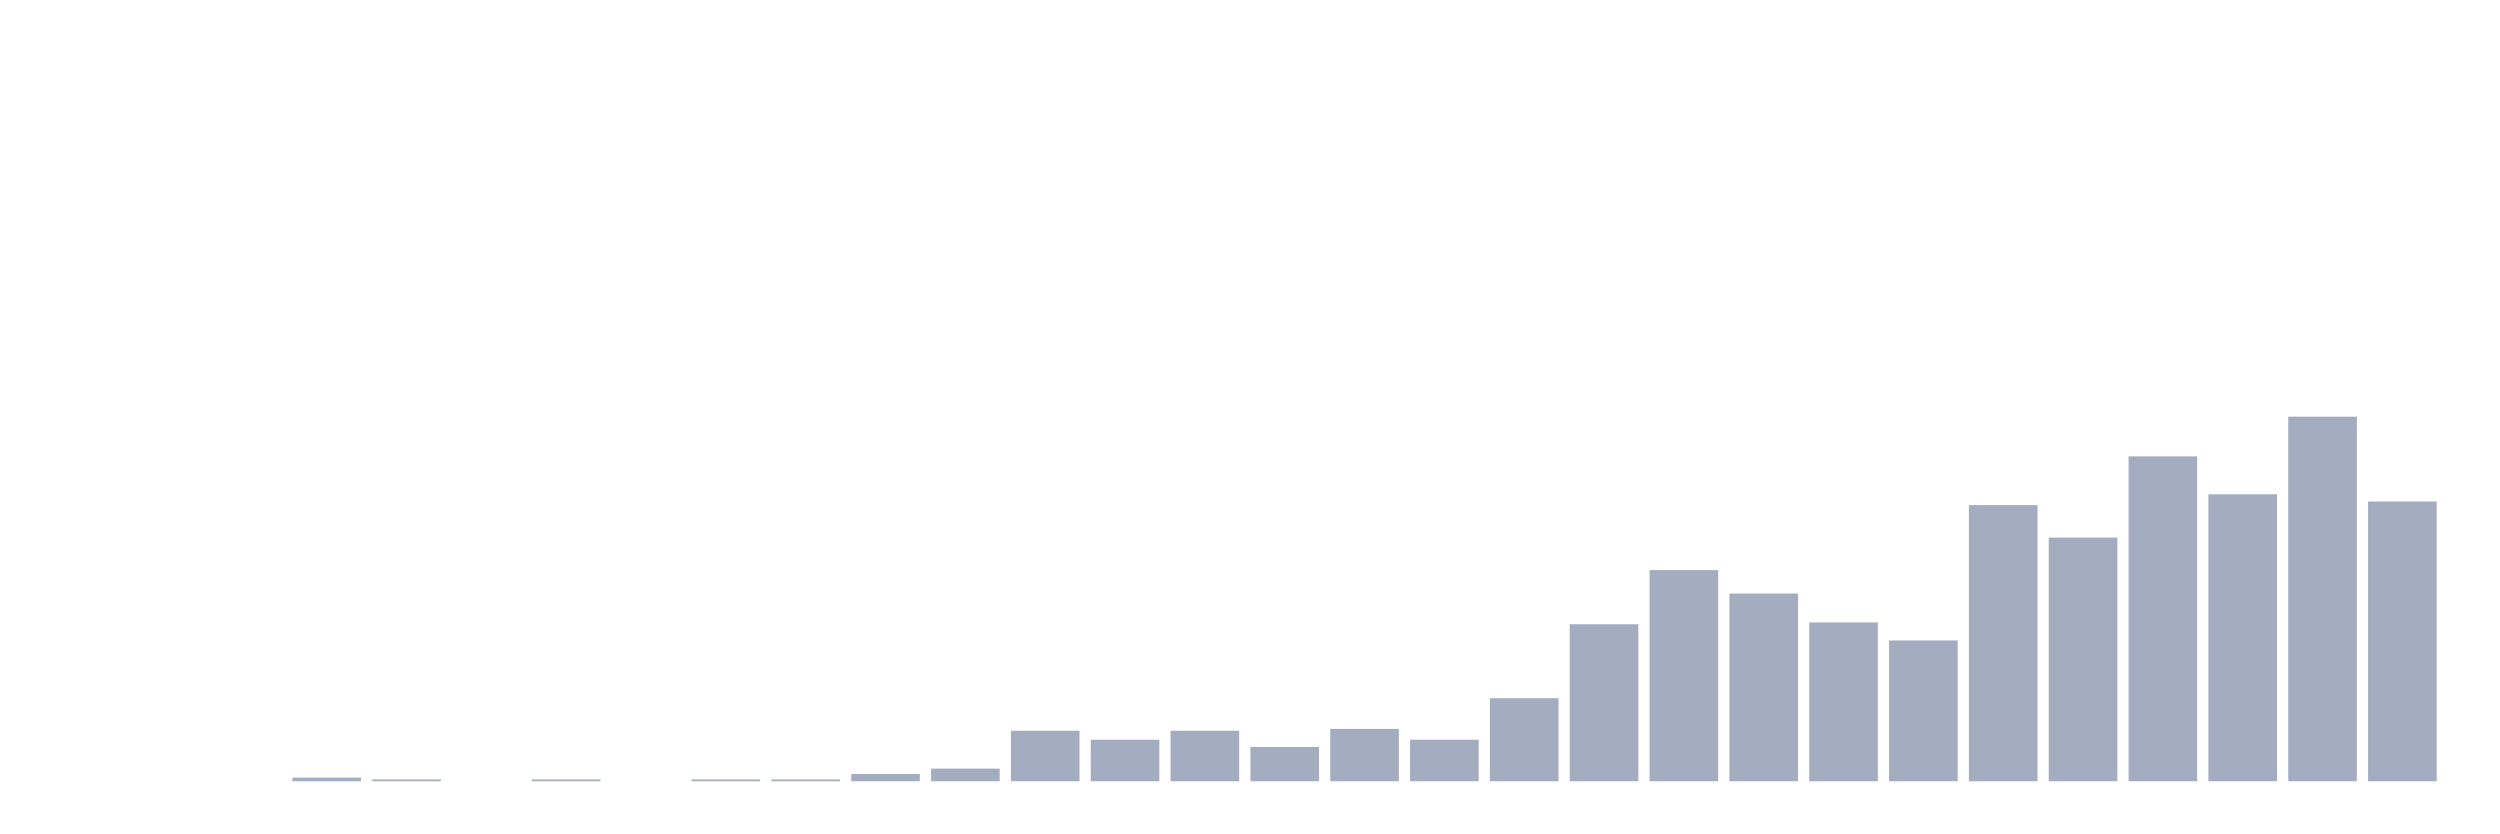
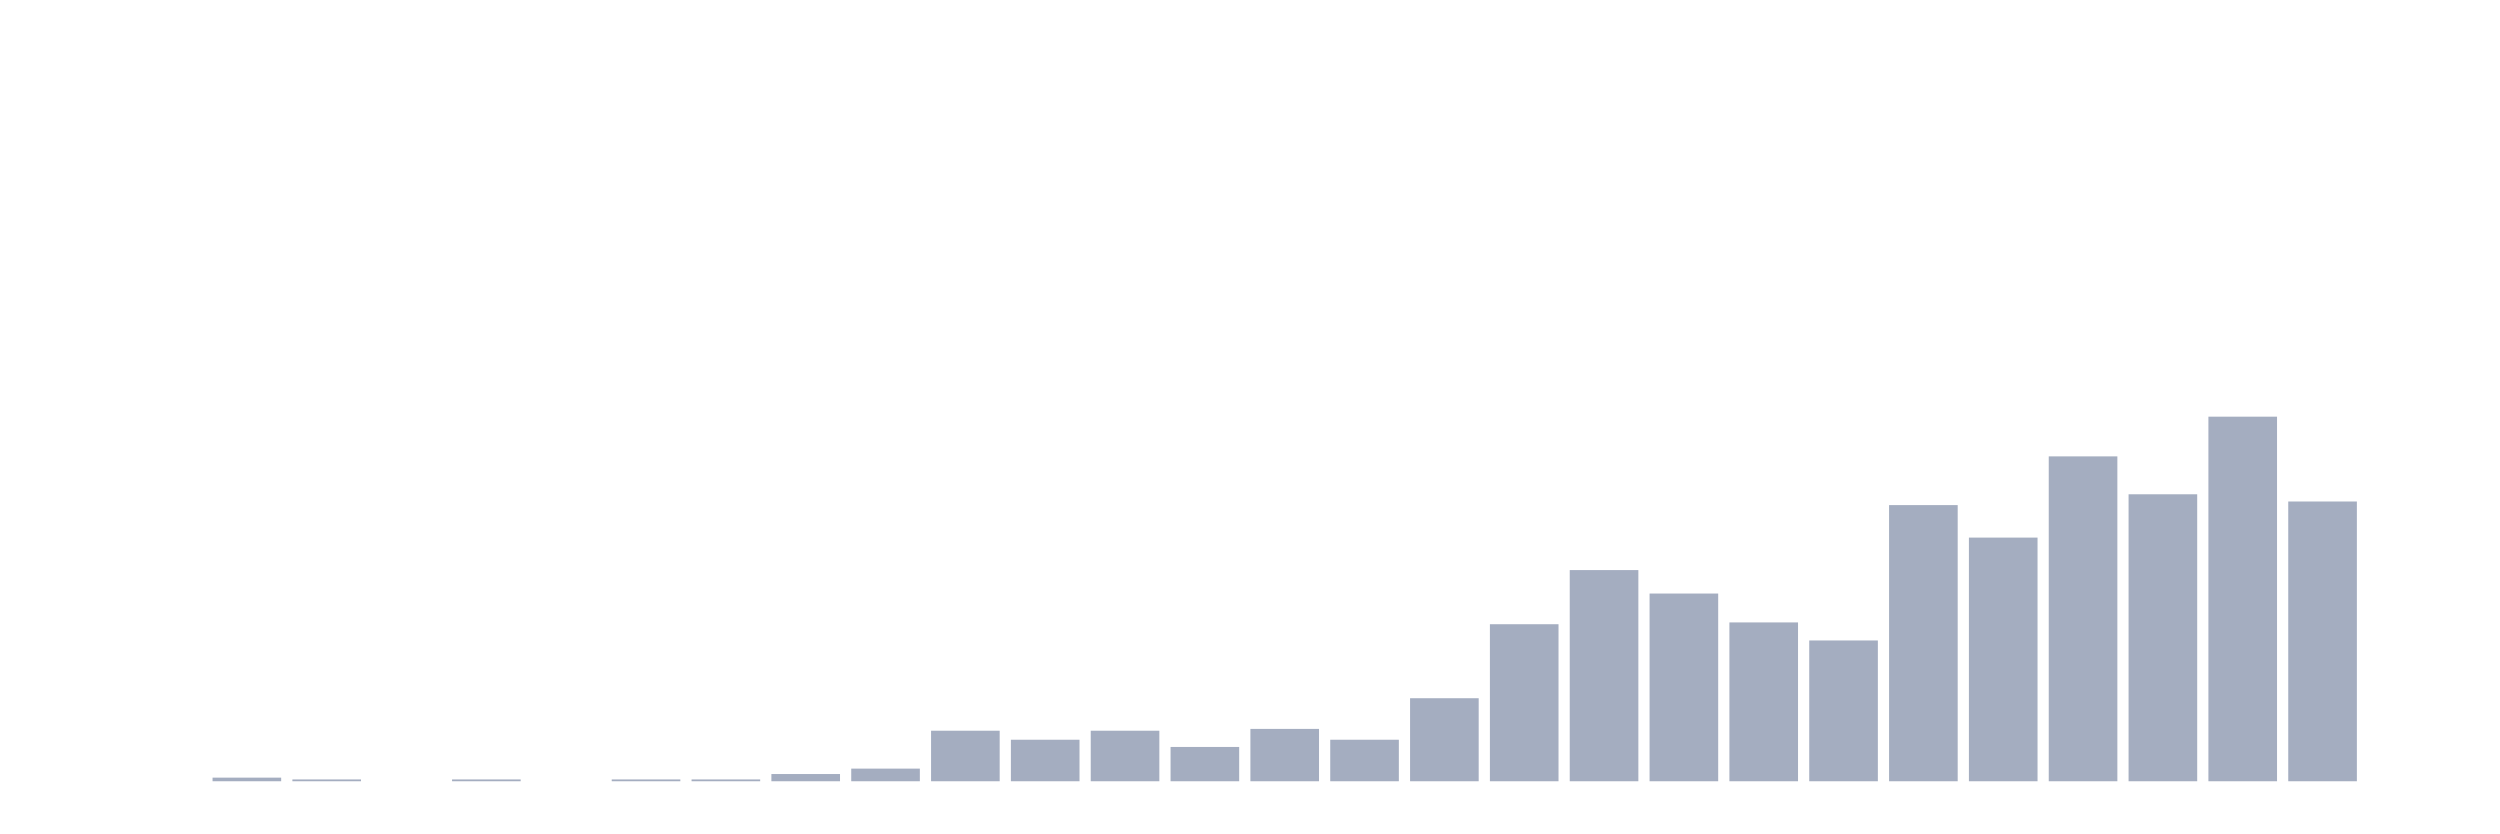
<svg xmlns="http://www.w3.org/2000/svg" viewBox="0 0 480 160">
  <g transform="translate(10,10)">
    <rect class="bar" x="0.153" width="13.175" y="140" height="0" fill="rgb(164,173,192)" />
    <rect class="bar" x="15.482" width="13.175" y="140" height="0" fill="rgb(164,173,192)" />
-     <rect class="bar" x="30.81" width="13.175" y="140" height="0" fill="rgb(164,173,192)" />
-     <rect class="bar" x="46.138" width="13.175" y="139.307" height="0.693" fill="rgb(164,173,192)" />
-     <rect class="bar" x="61.466" width="13.175" y="139.653" height="0.347" fill="rgb(164,173,192)" />
-     <rect class="bar" x="76.794" width="13.175" y="140" height="0" fill="rgb(164,173,192)" />
-     <rect class="bar" x="92.123" width="13.175" y="139.653" height="0.347" fill="rgb(164,173,192)" />
-     <rect class="bar" x="107.451" width="13.175" y="140" height="0" fill="rgb(164,173,192)" />
+     <rect class="bar" x="30.81" width="13.175" y="139.307" height="0.693" fill="rgb(164,173,192)" />
+     <rect class="bar" x="46.138" width="13.175" y="139.653" height="0.347" fill="rgb(164,173,192)" />
+     <rect class="bar" x="61.466" width="13.175" y="140" height="0" fill="rgb(164,173,192)" />
+     <rect class="bar" x="76.794" width="13.175" y="139.653" height="0.347" fill="rgb(164,173,192)" />
+     <rect class="bar" x="92.123" width="13.175" y="140" height="0" fill="rgb(164,173,192)" />
+     <rect class="bar" x="107.451" width="13.175" y="139.653" height="0.347" fill="rgb(164,173,192)" />
    <rect class="bar" x="122.779" width="13.175" y="139.653" height="0.347" fill="rgb(164,173,192)" />
-     <rect class="bar" x="138.107" width="13.175" y="139.653" height="0.347" fill="rgb(164,173,192)" />
-     <rect class="bar" x="153.436" width="13.175" y="138.614" height="1.386" fill="rgb(164,173,192)" />
-     <rect class="bar" x="168.764" width="13.175" y="137.574" height="2.426" fill="rgb(164,173,192)" />
-     <rect class="bar" x="184.092" width="13.175" y="130.297" height="9.703" fill="rgb(164,173,192)" />
-     <rect class="bar" x="199.42" width="13.175" y="132.03" height="7.97" fill="rgb(164,173,192)" />
-     <rect class="bar" x="214.748" width="13.175" y="130.297" height="9.703" fill="rgb(164,173,192)" />
-     <rect class="bar" x="230.077" width="13.175" y="133.416" height="6.584" fill="rgb(164,173,192)" />
-     <rect class="bar" x="245.405" width="13.175" y="129.95" height="10.05" fill="rgb(164,173,192)" />
-     <rect class="bar" x="260.733" width="13.175" y="132.03" height="7.97" fill="rgb(164,173,192)" />
-     <rect class="bar" x="276.061" width="13.175" y="124.059" height="15.941" fill="rgb(164,173,192)" />
-     <rect class="bar" x="291.39" width="13.175" y="109.851" height="30.149" fill="rgb(164,173,192)" />
-     <rect class="bar" x="306.718" width="13.175" y="99.455" height="40.545" fill="rgb(164,173,192)" />
-     <rect class="bar" x="322.046" width="13.175" y="103.96" height="36.04" fill="rgb(164,173,192)" />
-     <rect class="bar" x="337.374" width="13.175" y="109.505" height="30.495" fill="rgb(164,173,192)" />
-     <rect class="bar" x="352.702" width="13.175" y="112.97" height="27.03" fill="rgb(164,173,192)" />
-     <rect class="bar" x="368.031" width="13.175" y="86.98" height="53.02" fill="rgb(164,173,192)" />
-     <rect class="bar" x="383.359" width="13.175" y="93.218" height="46.782" fill="rgb(164,173,192)" />
-     <rect class="bar" x="398.687" width="13.175" y="77.624" height="62.376" fill="rgb(164,173,192)" />
-     <rect class="bar" x="414.015" width="13.175" y="84.901" height="55.099" fill="rgb(164,173,192)" />
-     <rect class="bar" x="429.344" width="13.175" y="70" height="70" fill="rgb(164,173,192)" />
-     <rect class="bar" x="444.672" width="13.175" y="86.287" height="53.713" fill="rgb(164,173,192)" />
+     <rect class="bar" x="138.107" width="13.175" y="138.614" height="1.386" fill="rgb(164,173,192)" />
+     <rect class="bar" x="153.436" width="13.175" y="137.574" height="2.426" fill="rgb(164,173,192)" />
+     <rect class="bar" x="168.764" width="13.175" y="130.297" height="9.703" fill="rgb(164,173,192)" />
+     <rect class="bar" x="184.092" width="13.175" y="132.03" height="7.97" fill="rgb(164,173,192)" />
+     <rect class="bar" x="199.42" width="13.175" y="130.297" height="9.703" fill="rgb(164,173,192)" />
+     <rect class="bar" x="214.748" width="13.175" y="133.416" height="6.584" fill="rgb(164,173,192)" />
+     <rect class="bar" x="230.077" width="13.175" y="129.95" height="10.05" fill="rgb(164,173,192)" />
+     <rect class="bar" x="245.405" width="13.175" y="132.03" height="7.97" fill="rgb(164,173,192)" />
+     <rect class="bar" x="260.733" width="13.175" y="124.059" height="15.941" fill="rgb(164,173,192)" />
+     <rect class="bar" x="276.061" width="13.175" y="109.851" height="30.149" fill="rgb(164,173,192)" />
+     <rect class="bar" x="291.39" width="13.175" y="99.455" height="40.545" fill="rgb(164,173,192)" />
+     <rect class="bar" x="306.718" width="13.175" y="103.96" height="36.04" fill="rgb(164,173,192)" />
+     <rect class="bar" x="322.046" width="13.175" y="109.505" height="30.495" fill="rgb(164,173,192)" />
+     <rect class="bar" x="337.374" width="13.175" y="112.97" height="27.03" fill="rgb(164,173,192)" />
+     <rect class="bar" x="352.702" width="13.175" y="86.98" height="53.02" fill="rgb(164,173,192)" />
+     <rect class="bar" x="368.031" width="13.175" y="93.218" height="46.782" fill="rgb(164,173,192)" />
+     <rect class="bar" x="383.359" width="13.175" y="77.624" height="62.376" fill="rgb(164,173,192)" />
+     <rect class="bar" x="398.687" width="13.175" y="84.901" height="55.099" fill="rgb(164,173,192)" />
+     <rect class="bar" x="414.015" width="13.175" y="70" height="70" fill="rgb(164,173,192)" />
+     <rect class="bar" x="429.344" width="13.175" y="86.287" height="53.713" fill="rgb(164,173,192)" />
+     <rect class="bar" x="444.672" width="13.175" y="140" height="0" fill="rgb(164,173,192)" />
  </g>
</svg>
